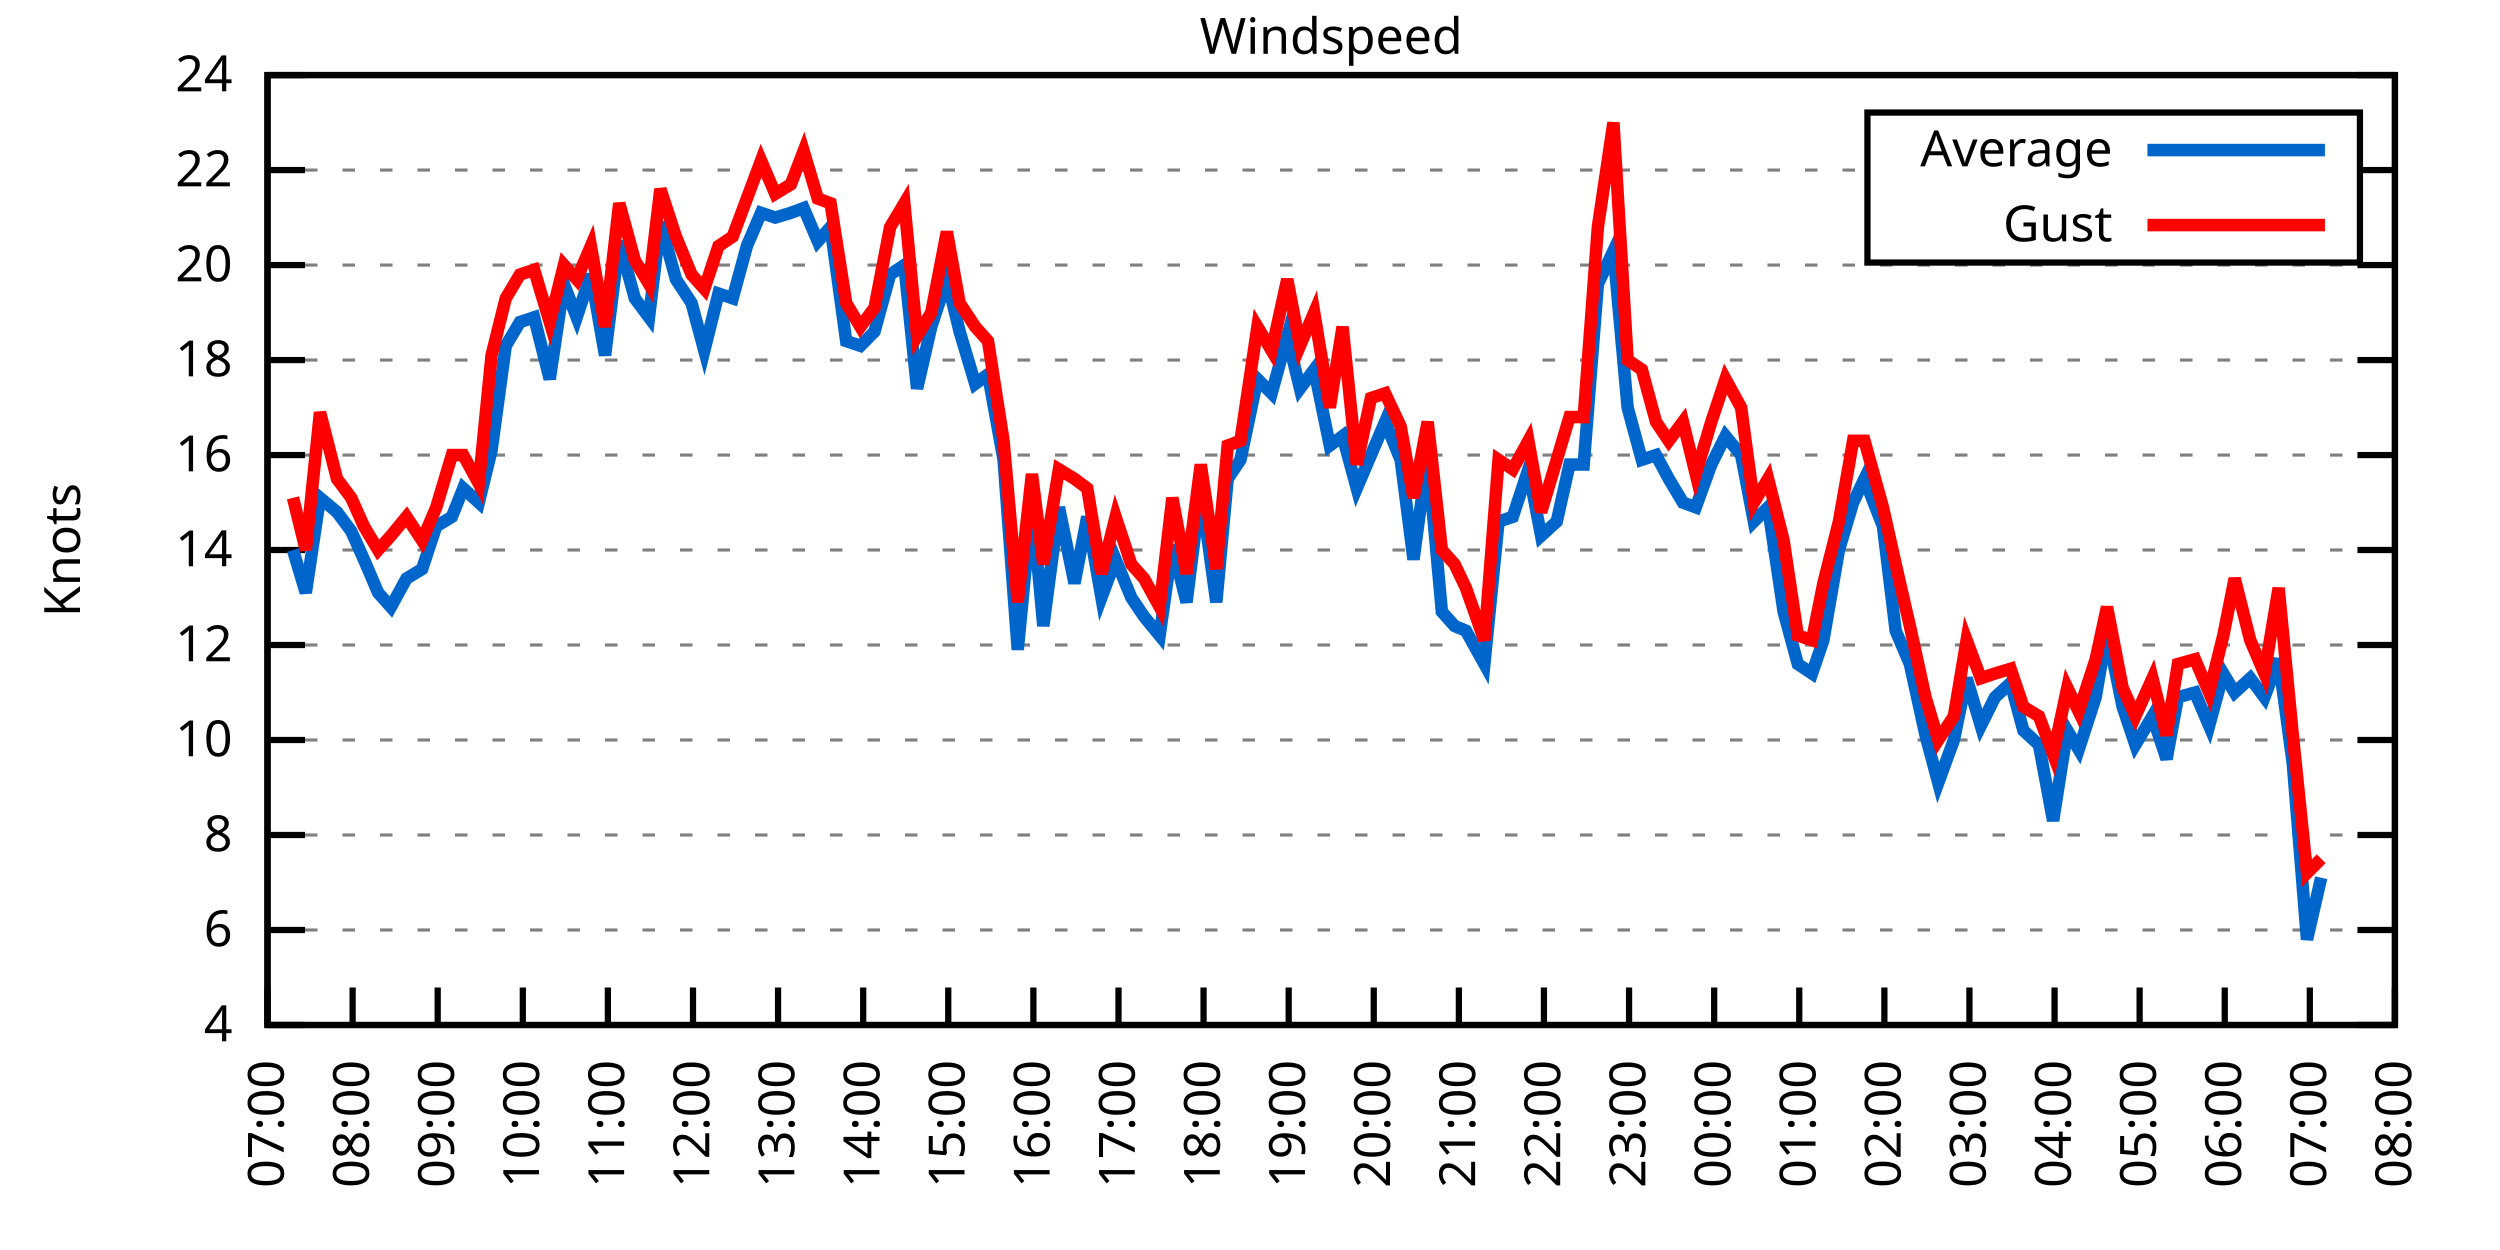
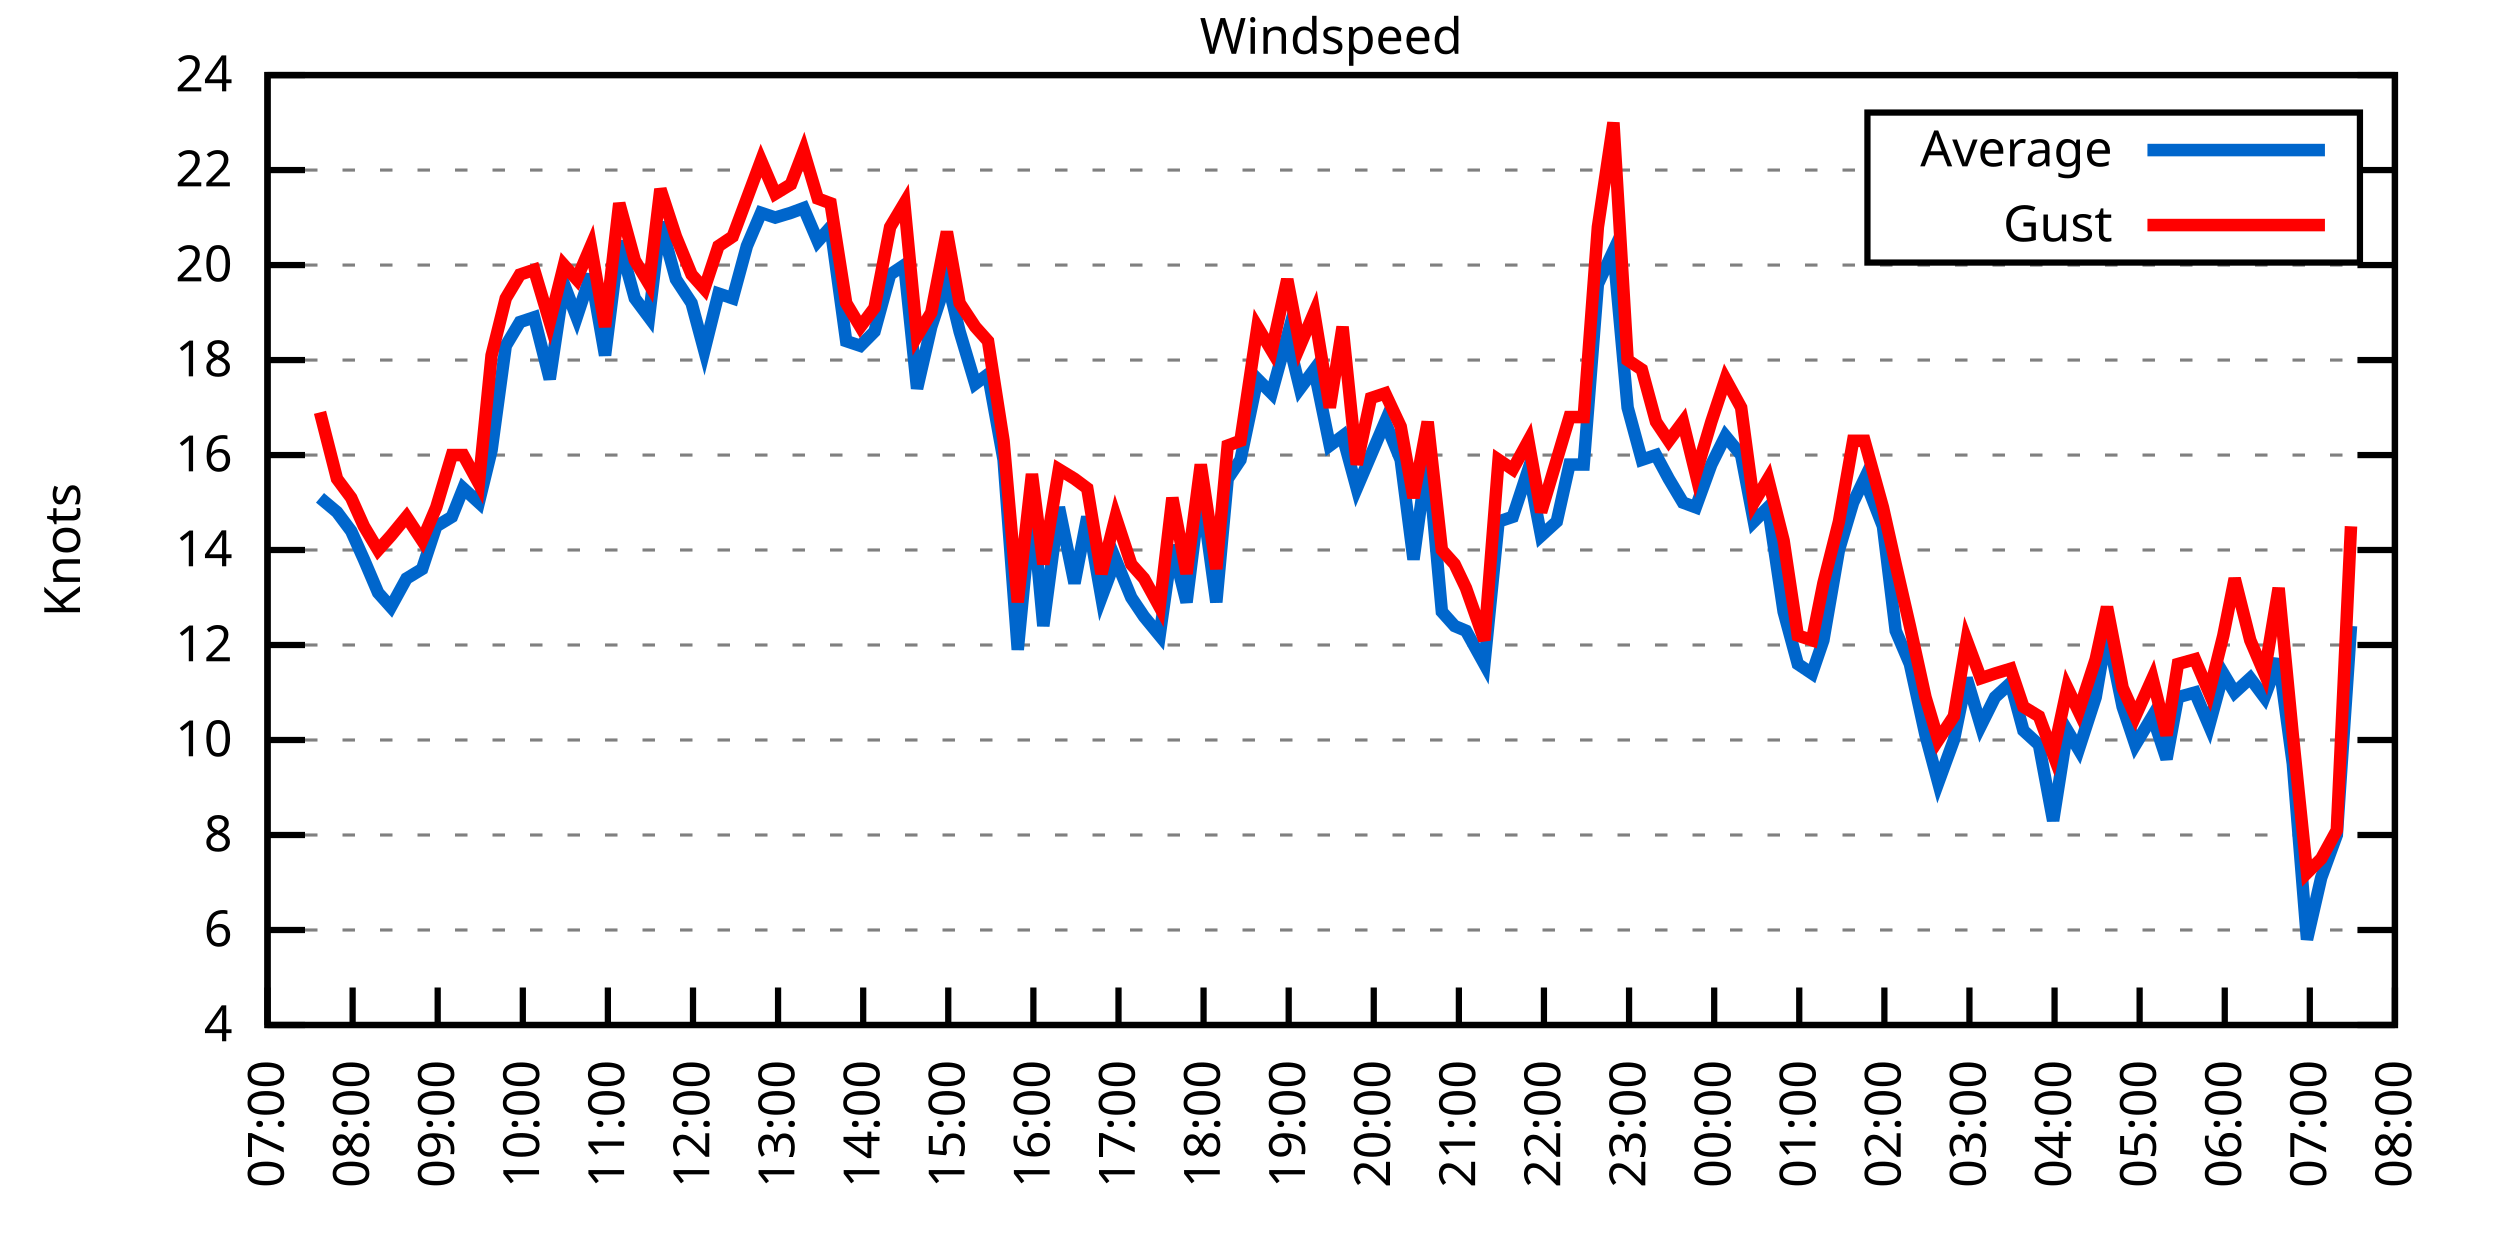
<svg xmlns="http://www.w3.org/2000/svg" xmlns:xlink="http://www.w3.org/1999/xlink" width="400" height="200" viewBox="0 0 400 200">
  <g id="gnuplot_canvas">
    <rect x="0" y="0" width="400" height="200" fill="none" />
    <defs>
      <circle id="gpDot" r="0.5" stroke-width="0.5" stroke="currentColor" />
      <path id="gpPt0" stroke-width="0.333" stroke="currentColor" d="M-1,0 h2 M0,-1 v2" />
      <path id="gpPt1" stroke-width="0.333" stroke="currentColor" d="M-1,-1 L1,1 M1,-1 L-1,1" />
      <path id="gpPt2" stroke-width="0.333" stroke="currentColor" d="M-1,0 L1,0 M0,-1 L0,1 M-1,-1 L1,1 M-1,1 L1,-1" />
      <rect id="gpPt3" stroke-width="0.333" stroke="currentColor" x="-1" y="-1" width="2" height="2" />
      <rect id="gpPt4" stroke-width="0.333" stroke="currentColor" fill="currentColor" x="-1" y="-1" width="2" height="2" />
      <circle id="gpPt5" stroke-width="0.333" stroke="currentColor" cx="0" cy="0" r="1" />
      <use xlink:href="#gpPt5" id="gpPt6" fill="currentColor" stroke="none" />
      <path id="gpPt7" stroke-width="0.333" stroke="currentColor" d="M0,-1.33 L-1.33,0.67 L1.33,0.67 z" />
      <use xlink:href="#gpPt7" id="gpPt8" fill="currentColor" stroke="none" />
      <use xlink:href="#gpPt7" id="gpPt9" stroke="currentColor" transform="rotate(180)" />
      <use xlink:href="#gpPt9" id="gpPt10" fill="currentColor" stroke="none" />
      <use xlink:href="#gpPt3" id="gpPt11" stroke="currentColor" transform="rotate(45)" />
      <use xlink:href="#gpPt11" id="gpPt12" fill="currentColor" stroke="none" />
      <path id="gpPt13" stroke-width="0.333" stroke="currentColor" d="M0,1.330 L1.265,0.411 L0.782,-1.067 L-0.782,-1.076 L-1.265,0.411 z" />
      <use xlink:href="#gpPt13" id="gpPt14" fill="currentColor" stroke="none" />
      <filter id="textbox" filterUnits="objectBoundingBox" x="0" y="0" height="1" width="1">
        <feFlood flood-color="white" flood-opacity="1" result="bgnd" />
        <feComposite in="SourceGraphic" in2="bgnd" operator="atop" />
      </filter>
      <filter id="greybox" filterUnits="objectBoundingBox" x="0" y="0" height="1" width="1">
        <feFlood flood-color="lightgrey" flood-opacity="1" result="grey" />
        <feComposite in="SourceGraphic" in2="grey" operator="atop" />
      </filter>
    </defs>
    <g fill="none" color="white" stroke="currentColor" stroke-width="1.00" stroke-linecap="butt" stroke-linejoin="miter">
</g>
    <g fill="none" color="black" stroke="currentColor" stroke-width="1.00" stroke-linecap="butt" stroke-linejoin="miter">
      <g stroke="none" shape-rendering="crispEdges">
        <polygon fill="rgb(255, 255, 255)" points="42.80,164.00 383.18,164.00 383.18,12.02 42.80,12.02 " />
      </g>
    </g>
    <g fill="none" color="black" stroke="currentColor" stroke-width="1.00" stroke-linecap="butt" stroke-linejoin="miter">
</g>
    <g fill="none" color="black" stroke="black" stroke-width="0.50" stroke-linecap="butt" stroke-linejoin="miter">
</g>
    <g fill="none" color="gray" stroke="currentColor" stroke-width="0.50" stroke-linecap="butt" stroke-linejoin="miter">
      <path stroke="gray" stroke-dasharray="2,4" class="gridline" d="M42.80,164.00 L383.19,164.00  " />
    </g>
    <g fill="none" color="gray" stroke="gray" stroke-width="1.00" stroke-linecap="butt" stroke-linejoin="miter">
</g>
    <g fill="none" color="black" stroke="currentColor" stroke-width="1.00" stroke-linecap="butt" stroke-linejoin="miter">
      <path stroke="black" d="M42.80,164.00 L48.80,164.00 M383.19,164.00 L377.19,164.00  " />
      <g transform="translate(37.20,166.60)" stroke="none" fill="black" font-family="Sans" font-size="8.00" text-anchor="end">
        <text>
          <tspan font-family="Sans"> 4</tspan>
        </text>
      </g>
    </g>
    <g fill="none" color="black" stroke="currentColor" stroke-width="1.00" stroke-linecap="butt" stroke-linejoin="miter">
</g>
    <g fill="none" color="black" stroke="black" stroke-width="0.50" stroke-linecap="butt" stroke-linejoin="miter">
</g>
    <g fill="none" color="gray" stroke="currentColor" stroke-width="0.50" stroke-linecap="butt" stroke-linejoin="miter">
      <path stroke="gray" stroke-dasharray="2,4" class="gridline" d="M42.80,148.80 L383.19,148.80  " />
    </g>
    <g fill="none" color="gray" stroke="gray" stroke-width="1.00" stroke-linecap="butt" stroke-linejoin="miter">
</g>
    <g fill="none" color="black" stroke="currentColor" stroke-width="1.00" stroke-linecap="butt" stroke-linejoin="miter">
      <path stroke="black" d="M42.80,148.80 L48.80,148.80 M383.19,148.80 L377.19,148.80  " />
      <g transform="translate(37.20,151.40)" stroke="none" fill="black" font-family="Sans" font-size="8.00" text-anchor="end">
        <text>
          <tspan font-family="Sans"> 6</tspan>
        </text>
      </g>
    </g>
    <g fill="none" color="black" stroke="currentColor" stroke-width="1.00" stroke-linecap="butt" stroke-linejoin="miter">
</g>
    <g fill="none" color="black" stroke="black" stroke-width="0.50" stroke-linecap="butt" stroke-linejoin="miter">
</g>
    <g fill="none" color="gray" stroke="currentColor" stroke-width="0.50" stroke-linecap="butt" stroke-linejoin="miter">
      <path stroke="gray" stroke-dasharray="2,4" class="gridline" d="M42.80,133.60 L383.19,133.60  " />
    </g>
    <g fill="none" color="gray" stroke="gray" stroke-width="1.00" stroke-linecap="butt" stroke-linejoin="miter">
</g>
    <g fill="none" color="black" stroke="currentColor" stroke-width="1.00" stroke-linecap="butt" stroke-linejoin="miter">
      <path stroke="black" d="M42.80,133.60 L48.80,133.60 M383.19,133.60 L377.19,133.60  " />
      <g transform="translate(37.20,136.20)" stroke="none" fill="black" font-family="Sans" font-size="8.00" text-anchor="end">
        <text>
          <tspan font-family="Sans"> 8</tspan>
        </text>
      </g>
    </g>
    <g fill="none" color="black" stroke="currentColor" stroke-width="1.00" stroke-linecap="butt" stroke-linejoin="miter">
</g>
    <g fill="none" color="black" stroke="black" stroke-width="0.50" stroke-linecap="butt" stroke-linejoin="miter">
</g>
    <g fill="none" color="gray" stroke="currentColor" stroke-width="0.50" stroke-linecap="butt" stroke-linejoin="miter">
      <path stroke="gray" stroke-dasharray="2,4" class="gridline" d="M42.80,118.40 L383.19,118.40  " />
    </g>
    <g fill="none" color="gray" stroke="gray" stroke-width="1.00" stroke-linecap="butt" stroke-linejoin="miter">
</g>
    <g fill="none" color="black" stroke="currentColor" stroke-width="1.00" stroke-linecap="butt" stroke-linejoin="miter">
      <path stroke="black" d="M42.80,118.40 L48.80,118.40 M383.19,118.40 L377.19,118.40  " />
      <g transform="translate(37.20,121.00)" stroke="none" fill="black" font-family="Sans" font-size="8.00" text-anchor="end">
        <text>
          <tspan font-family="Sans"> 10</tspan>
        </text>
      </g>
    </g>
    <g fill="none" color="black" stroke="currentColor" stroke-width="1.00" stroke-linecap="butt" stroke-linejoin="miter">
</g>
    <g fill="none" color="black" stroke="black" stroke-width="0.50" stroke-linecap="butt" stroke-linejoin="miter">
</g>
    <g fill="none" color="gray" stroke="currentColor" stroke-width="0.50" stroke-linecap="butt" stroke-linejoin="miter">
      <path stroke="gray" stroke-dasharray="2,4" class="gridline" d="M42.80,103.20 L383.19,103.20  " />
    </g>
    <g fill="none" color="gray" stroke="gray" stroke-width="1.00" stroke-linecap="butt" stroke-linejoin="miter">
</g>
    <g fill="none" color="black" stroke="currentColor" stroke-width="1.00" stroke-linecap="butt" stroke-linejoin="miter">
      <path stroke="black" d="M42.80,103.20 L48.80,103.20 M383.19,103.20 L377.19,103.20  " />
      <g transform="translate(37.20,105.80)" stroke="none" fill="black" font-family="Sans" font-size="8.00" text-anchor="end">
        <text>
          <tspan font-family="Sans"> 12</tspan>
        </text>
      </g>
    </g>
    <g fill="none" color="black" stroke="currentColor" stroke-width="1.00" stroke-linecap="butt" stroke-linejoin="miter">
</g>
    <g fill="none" color="black" stroke="black" stroke-width="0.50" stroke-linecap="butt" stroke-linejoin="miter">
</g>
    <g fill="none" color="gray" stroke="currentColor" stroke-width="0.50" stroke-linecap="butt" stroke-linejoin="miter">
      <path stroke="gray" stroke-dasharray="2,4" class="gridline" d="M42.80,88.00 L383.19,88.00  " />
    </g>
    <g fill="none" color="gray" stroke="gray" stroke-width="1.00" stroke-linecap="butt" stroke-linejoin="miter">
</g>
    <g fill="none" color="black" stroke="currentColor" stroke-width="1.00" stroke-linecap="butt" stroke-linejoin="miter">
      <path stroke="black" d="M42.80,88.00 L48.80,88.00 M383.19,88.00 L377.19,88.00  " />
      <g transform="translate(37.20,90.60)" stroke="none" fill="black" font-family="Sans" font-size="8.00" text-anchor="end">
        <text>
          <tspan font-family="Sans"> 14</tspan>
        </text>
      </g>
    </g>
    <g fill="none" color="black" stroke="currentColor" stroke-width="1.00" stroke-linecap="butt" stroke-linejoin="miter">
</g>
    <g fill="none" color="black" stroke="black" stroke-width="0.50" stroke-linecap="butt" stroke-linejoin="miter">
</g>
    <g fill="none" color="gray" stroke="currentColor" stroke-width="0.50" stroke-linecap="butt" stroke-linejoin="miter">
      <path stroke="gray" stroke-dasharray="2,4" class="gridline" d="M42.80,72.81 L383.19,72.81  " />
    </g>
    <g fill="none" color="gray" stroke="gray" stroke-width="1.00" stroke-linecap="butt" stroke-linejoin="miter">
</g>
    <g fill="none" color="black" stroke="currentColor" stroke-width="1.00" stroke-linecap="butt" stroke-linejoin="miter">
      <path stroke="black" d="M42.80,72.81 L48.80,72.81 M383.19,72.81 L377.19,72.81  " />
      <g transform="translate(37.20,75.41)" stroke="none" fill="black" font-family="Sans" font-size="8.00" text-anchor="end">
        <text>
          <tspan font-family="Sans"> 16</tspan>
        </text>
      </g>
    </g>
    <g fill="none" color="black" stroke="currentColor" stroke-width="1.00" stroke-linecap="butt" stroke-linejoin="miter">
</g>
    <g fill="none" color="black" stroke="black" stroke-width="0.50" stroke-linecap="butt" stroke-linejoin="miter">
</g>
    <g fill="none" color="gray" stroke="currentColor" stroke-width="0.50" stroke-linecap="butt" stroke-linejoin="miter">
      <path stroke="gray" stroke-dasharray="2,4" class="gridline" d="M42.80,57.61 L383.19,57.61  " />
    </g>
    <g fill="none" color="gray" stroke="gray" stroke-width="1.00" stroke-linecap="butt" stroke-linejoin="miter">
</g>
    <g fill="none" color="black" stroke="currentColor" stroke-width="1.00" stroke-linecap="butt" stroke-linejoin="miter">
      <path stroke="black" d="M42.80,57.61 L48.80,57.61 M383.19,57.61 L377.19,57.61  " />
      <g transform="translate(37.20,60.21)" stroke="none" fill="black" font-family="Sans" font-size="8.00" text-anchor="end">
        <text>
          <tspan font-family="Sans"> 18</tspan>
        </text>
      </g>
    </g>
    <g fill="none" color="black" stroke="currentColor" stroke-width="1.00" stroke-linecap="butt" stroke-linejoin="miter">
</g>
    <g fill="none" color="black" stroke="black" stroke-width="0.50" stroke-linecap="butt" stroke-linejoin="miter">
</g>
    <g fill="none" color="gray" stroke="currentColor" stroke-width="0.50" stroke-linecap="butt" stroke-linejoin="miter">
      <path stroke="gray" stroke-dasharray="2,4" class="gridline" d="M42.80,42.41 L383.19,42.41  " />
    </g>
    <g fill="none" color="gray" stroke="gray" stroke-width="1.00" stroke-linecap="butt" stroke-linejoin="miter">
</g>
    <g fill="none" color="black" stroke="currentColor" stroke-width="1.00" stroke-linecap="butt" stroke-linejoin="miter">
      <path stroke="black" d="M42.80,42.41 L48.80,42.41 M383.19,42.41 L377.19,42.41  " />
      <g transform="translate(37.20,45.01)" stroke="none" fill="black" font-family="Sans" font-size="8.00" text-anchor="end">
        <text>
          <tspan font-family="Sans"> 20</tspan>
        </text>
      </g>
    </g>
    <g fill="none" color="black" stroke="currentColor" stroke-width="1.00" stroke-linecap="butt" stroke-linejoin="miter">
</g>
    <g fill="none" color="black" stroke="black" stroke-width="0.50" stroke-linecap="butt" stroke-linejoin="miter">
</g>
    <g fill="none" color="gray" stroke="currentColor" stroke-width="0.50" stroke-linecap="butt" stroke-linejoin="miter">
      <path stroke="gray" stroke-dasharray="2,4" class="gridline" d="M42.80,27.21 L298.79,27.21 M377.59,27.21 L383.19,27.21  " />
    </g>
    <g fill="none" color="gray" stroke="gray" stroke-width="1.00" stroke-linecap="butt" stroke-linejoin="miter">
</g>
    <g fill="none" color="black" stroke="currentColor" stroke-width="1.00" stroke-linecap="butt" stroke-linejoin="miter">
      <path stroke="black" d="M42.80,27.21 L48.80,27.21 M383.19,27.21 L377.19,27.21  " />
      <g transform="translate(37.20,29.81)" stroke="none" fill="black" font-family="Sans" font-size="8.00" text-anchor="end">
        <text>
          <tspan font-family="Sans"> 22</tspan>
        </text>
      </g>
    </g>
    <g fill="none" color="black" stroke="currentColor" stroke-width="1.00" stroke-linecap="butt" stroke-linejoin="miter">
</g>
    <g fill="none" color="black" stroke="black" stroke-width="0.50" stroke-linecap="butt" stroke-linejoin="miter">
</g>
    <g fill="none" color="gray" stroke="currentColor" stroke-width="0.50" stroke-linecap="butt" stroke-linejoin="miter">
      <path stroke="gray" stroke-dasharray="2,4" class="gridline" d="M42.80,12.01 L383.19,12.01  " />
    </g>
    <g fill="none" color="gray" stroke="gray" stroke-width="1.00" stroke-linecap="butt" stroke-linejoin="miter">
</g>
    <g fill="none" color="black" stroke="currentColor" stroke-width="1.00" stroke-linecap="butt" stroke-linejoin="miter">
      <path stroke="black" d="M42.80,12.01 L48.80,12.01 M383.19,12.01 L377.19,12.01  " />
      <g transform="translate(37.20,14.61)" stroke="none" fill="black" font-family="Sans" font-size="8.00" text-anchor="end">
        <text>
          <tspan font-family="Sans"> 24</tspan>
        </text>
      </g>
    </g>
    <g fill="none" color="black" stroke="currentColor" stroke-width="1.00" stroke-linecap="butt" stroke-linejoin="miter">
      <path stroke="black" d="M42.80,164.00 L42.80,158.00  " />
      <g transform="translate(45.40,169.60) rotate(270.00)" stroke="none" fill="black" font-family="Sans" font-size="8.00" text-anchor="end">
        <text>
          <tspan font-family="Sans">07:00</tspan>
        </text>
      </g>
    </g>
    <g fill="none" color="black" stroke="currentColor" stroke-width="1.00" stroke-linecap="butt" stroke-linejoin="miter">
      <path stroke="black" d="M56.42,164.00 L56.42,158.00  " />
      <g transform="translate(59.02,169.60) rotate(270.00)" stroke="none" fill="black" font-family="Sans" font-size="8.00" text-anchor="end">
        <text>
          <tspan font-family="Sans">08:00</tspan>
        </text>
      </g>
    </g>
    <g fill="none" color="black" stroke="currentColor" stroke-width="1.00" stroke-linecap="butt" stroke-linejoin="miter">
      <path stroke="black" d="M70.03,164.00 L70.03,158.00  " />
      <g transform="translate(72.63,169.60) rotate(270.00)" stroke="none" fill="black" font-family="Sans" font-size="8.00" text-anchor="end">
        <text>
          <tspan font-family="Sans">09:00</tspan>
        </text>
      </g>
    </g>
    <g fill="none" color="black" stroke="currentColor" stroke-width="1.00" stroke-linecap="butt" stroke-linejoin="miter">
      <path stroke="black" d="M83.65,164.00 L83.65,158.00  " />
      <g transform="translate(86.25,169.60) rotate(270.00)" stroke="none" fill="black" font-family="Sans" font-size="8.00" text-anchor="end">
        <text>
          <tspan font-family="Sans">10:00</tspan>
        </text>
      </g>
    </g>
    <g fill="none" color="black" stroke="currentColor" stroke-width="1.00" stroke-linecap="butt" stroke-linejoin="miter">
      <path stroke="black" d="M97.26,164.00 L97.26,158.00  " />
      <g transform="translate(99.86,169.60) rotate(270.00)" stroke="none" fill="black" font-family="Sans" font-size="8.00" text-anchor="end">
        <text>
          <tspan font-family="Sans">11:00</tspan>
        </text>
      </g>
    </g>
    <g fill="none" color="black" stroke="currentColor" stroke-width="1.00" stroke-linecap="butt" stroke-linejoin="miter">
      <path stroke="black" d="M110.88,164.00 L110.88,158.00  " />
      <g transform="translate(113.48,169.60) rotate(270.00)" stroke="none" fill="black" font-family="Sans" font-size="8.00" text-anchor="end">
        <text>
          <tspan font-family="Sans">12:00</tspan>
        </text>
      </g>
    </g>
    <g fill="none" color="black" stroke="currentColor" stroke-width="1.00" stroke-linecap="butt" stroke-linejoin="miter">
      <path stroke="black" d="M124.49,164.00 L124.49,158.00  " />
      <g transform="translate(127.09,169.60) rotate(270.00)" stroke="none" fill="black" font-family="Sans" font-size="8.00" text-anchor="end">
        <text>
          <tspan font-family="Sans">13:00</tspan>
        </text>
      </g>
    </g>
    <g fill="none" color="black" stroke="currentColor" stroke-width="1.00" stroke-linecap="butt" stroke-linejoin="miter">
      <path stroke="black" d="M138.11,164.00 L138.11,158.00  " />
      <g transform="translate(140.71,169.60) rotate(270.00)" stroke="none" fill="black" font-family="Sans" font-size="8.00" text-anchor="end">
        <text>
          <tspan font-family="Sans">14:00</tspan>
        </text>
      </g>
    </g>
    <g fill="none" color="black" stroke="currentColor" stroke-width="1.00" stroke-linecap="butt" stroke-linejoin="miter">
      <path stroke="black" d="M151.72,164.00 L151.72,158.00  " />
      <g transform="translate(154.32,169.60) rotate(270.00)" stroke="none" fill="black" font-family="Sans" font-size="8.00" text-anchor="end">
        <text>
          <tspan font-family="Sans">15:00</tspan>
        </text>
      </g>
    </g>
    <g fill="none" color="black" stroke="currentColor" stroke-width="1.00" stroke-linecap="butt" stroke-linejoin="miter">
      <path stroke="black" d="M165.34,164.00 L165.34,158.00  " />
      <g transform="translate(167.94,169.60) rotate(270.00)" stroke="none" fill="black" font-family="Sans" font-size="8.00" text-anchor="end">
        <text>
          <tspan font-family="Sans">16:00</tspan>
        </text>
      </g>
    </g>
    <g fill="none" color="black" stroke="currentColor" stroke-width="1.00" stroke-linecap="butt" stroke-linejoin="miter">
      <path stroke="black" d="M178.96,164.00 L178.96,158.00  " />
      <g transform="translate(181.56,169.60) rotate(270.00)" stroke="none" fill="black" font-family="Sans" font-size="8.00" text-anchor="end">
        <text>
          <tspan font-family="Sans">17:00</tspan>
        </text>
      </g>
    </g>
    <g fill="none" color="black" stroke="currentColor" stroke-width="1.00" stroke-linecap="butt" stroke-linejoin="miter">
      <path stroke="black" d="M192.57,164.00 L192.57,158.00  " />
      <g transform="translate(195.17,169.60) rotate(270.00)" stroke="none" fill="black" font-family="Sans" font-size="8.00" text-anchor="end">
        <text>
          <tspan font-family="Sans">18:00</tspan>
        </text>
      </g>
    </g>
    <g fill="none" color="black" stroke="currentColor" stroke-width="1.00" stroke-linecap="butt" stroke-linejoin="miter">
      <path stroke="black" d="M206.19,164.00 L206.19,158.00  " />
      <g transform="translate(208.79,169.60) rotate(270.00)" stroke="none" fill="black" font-family="Sans" font-size="8.00" text-anchor="end">
        <text>
          <tspan font-family="Sans">19:00</tspan>
        </text>
      </g>
    </g>
    <g fill="none" color="black" stroke="currentColor" stroke-width="1.00" stroke-linecap="butt" stroke-linejoin="miter">
      <path stroke="black" d="M219.80,164.00 L219.80,158.00  " />
      <g transform="translate(222.40,169.60) rotate(270.00)" stroke="none" fill="black" font-family="Sans" font-size="8.00" text-anchor="end">
        <text>
          <tspan font-family="Sans">20:00</tspan>
        </text>
      </g>
    </g>
    <g fill="none" color="black" stroke="currentColor" stroke-width="1.00" stroke-linecap="butt" stroke-linejoin="miter">
      <path stroke="black" d="M233.42,164.00 L233.42,158.00  " />
      <g transform="translate(236.02,169.60) rotate(270.00)" stroke="none" fill="black" font-family="Sans" font-size="8.00" text-anchor="end">
        <text>
          <tspan font-family="Sans">21:00</tspan>
        </text>
      </g>
    </g>
    <g fill="none" color="black" stroke="currentColor" stroke-width="1.00" stroke-linecap="butt" stroke-linejoin="miter">
      <path stroke="black" d="M247.03,164.00 L247.03,158.00  " />
      <g transform="translate(249.63,169.60) rotate(270.00)" stroke="none" fill="black" font-family="Sans" font-size="8.00" text-anchor="end">
        <text>
          <tspan font-family="Sans">22:00</tspan>
        </text>
      </g>
    </g>
    <g fill="none" color="black" stroke="currentColor" stroke-width="1.00" stroke-linecap="butt" stroke-linejoin="miter">
      <path stroke="black" d="M260.65,164.00 L260.65,158.00  " />
      <g transform="translate(263.25,169.60) rotate(270.00)" stroke="none" fill="black" font-family="Sans" font-size="8.00" text-anchor="end">
        <text>
          <tspan font-family="Sans">23:00</tspan>
        </text>
      </g>
    </g>
    <g fill="none" color="black" stroke="currentColor" stroke-width="1.00" stroke-linecap="butt" stroke-linejoin="miter">
      <path stroke="black" d="M274.27,164.00 L274.27,158.00  " />
      <g transform="translate(276.87,169.60) rotate(270.00)" stroke="none" fill="black" font-family="Sans" font-size="8.00" text-anchor="end">
        <text>
          <tspan font-family="Sans">00:00</tspan>
        </text>
      </g>
    </g>
    <g fill="none" color="black" stroke="currentColor" stroke-width="1.00" stroke-linecap="butt" stroke-linejoin="miter">
      <path stroke="black" d="M287.88,164.00 L287.88,158.00  " />
      <g transform="translate(290.48,169.60) rotate(270.00)" stroke="none" fill="black" font-family="Sans" font-size="8.00" text-anchor="end">
        <text>
          <tspan font-family="Sans">01:00</tspan>
        </text>
      </g>
    </g>
    <g fill="none" color="black" stroke="currentColor" stroke-width="1.00" stroke-linecap="butt" stroke-linejoin="miter">
      <path stroke="black" d="M301.50,164.00 L301.50,158.00  " />
      <g transform="translate(304.10,169.60) rotate(270.00)" stroke="none" fill="black" font-family="Sans" font-size="8.00" text-anchor="end">
        <text>
          <tspan font-family="Sans">02:00</tspan>
        </text>
      </g>
    </g>
    <g fill="none" color="black" stroke="currentColor" stroke-width="1.00" stroke-linecap="butt" stroke-linejoin="miter">
      <path stroke="black" d="M315.11,164.00 L315.11,158.00  " />
      <g transform="translate(317.71,169.60) rotate(270.00)" stroke="none" fill="black" font-family="Sans" font-size="8.00" text-anchor="end">
        <text>
          <tspan font-family="Sans">03:00</tspan>
        </text>
      </g>
    </g>
    <g fill="none" color="black" stroke="currentColor" stroke-width="1.00" stroke-linecap="butt" stroke-linejoin="miter">
      <path stroke="black" d="M328.73,164.00 L328.73,158.00  " />
      <g transform="translate(331.33,169.60) rotate(270.00)" stroke="none" fill="black" font-family="Sans" font-size="8.00" text-anchor="end">
        <text>
          <tspan font-family="Sans">04:00</tspan>
        </text>
      </g>
    </g>
    <g fill="none" color="black" stroke="currentColor" stroke-width="1.00" stroke-linecap="butt" stroke-linejoin="miter">
      <path stroke="black" d="M342.34,164.00 L342.34,158.00  " />
      <g transform="translate(344.94,169.60) rotate(270.00)" stroke="none" fill="black" font-family="Sans" font-size="8.00" text-anchor="end">
        <text>
          <tspan font-family="Sans">05:00</tspan>
        </text>
      </g>
    </g>
    <g fill="none" color="black" stroke="currentColor" stroke-width="1.00" stroke-linecap="butt" stroke-linejoin="miter">
      <path stroke="black" d="M355.96,164.00 L355.96,158.00  " />
      <g transform="translate(358.56,169.60) rotate(270.00)" stroke="none" fill="black" font-family="Sans" font-size="8.00" text-anchor="end">
        <text>
          <tspan font-family="Sans">06:00</tspan>
        </text>
      </g>
    </g>
    <g fill="none" color="black" stroke="currentColor" stroke-width="1.00" stroke-linecap="butt" stroke-linejoin="miter">
      <path stroke="black" d="M369.57,164.00 L369.57,158.00  " />
      <g transform="translate(372.17,169.60) rotate(270.00)" stroke="none" fill="black" font-family="Sans" font-size="8.00" text-anchor="end">
        <text>
          <tspan font-family="Sans">07:00</tspan>
        </text>
      </g>
    </g>
    <g fill="none" color="black" stroke="currentColor" stroke-width="1.00" stroke-linecap="butt" stroke-linejoin="miter">
      <path stroke="black" d="M383.19,164.00 L383.19,158.00  " />
      <g transform="translate(385.79,169.60) rotate(270.00)" stroke="none" fill="black" font-family="Sans" font-size="8.00" text-anchor="end">
        <text>
          <tspan font-family="Sans">08:00</tspan>
        </text>
      </g>
    </g>
    <g fill="none" color="black" stroke="currentColor" stroke-width="1.00" stroke-linecap="butt" stroke-linejoin="miter">
</g>
    <g fill="none" color="black" stroke="currentColor" stroke-width="1.00" stroke-linecap="butt" stroke-linejoin="miter">
      <path stroke="black" d="M42.80,12.01 L42.80,164.00 L383.19,164.00 L383.19,12.01 L42.80,12.01 Z  " />
    </g>
    <g fill="none" color="black" stroke="currentColor" stroke-width="1.00" stroke-linecap="butt" stroke-linejoin="miter">
</g>
    <g fill="none" color="black" stroke="currentColor" stroke-width="1.00" stroke-linecap="butt" stroke-linejoin="miter">
      <path stroke="black" d="M298.79,42.01 L298.79,18.01 L377.59,18.01 L377.59,42.01 L298.79,42.01 Z  " />
    </g>
    <g id="Windspeed_plot_1">
      <g fill="none" color="white" stroke="black" stroke-width="2.00" stroke-linecap="butt" stroke-linejoin="miter">
</g>
      <g fill="none" color="black" stroke="currentColor" stroke-width="2.00" stroke-linecap="butt" stroke-linejoin="miter">
        <g transform="translate(337.99,26.61)" stroke="none" fill="black" font-family="Sans" font-size="8.00" text-anchor="end">
          <text>
            <tspan font-family="Sans">Average</tspan>
          </text>
        </g>
      </g>
      <g fill="none" color="black" stroke="currentColor" stroke-width="2.00" stroke-linecap="butt" stroke-linejoin="miter">
-         <path stroke="rgb(  0, 102, 204)" d="M343.59,24.01 L371.99,24.01 M46.88,88.00 L48.93,94.84 L51.20,79.65 L53.92,81.93 L56.19,84.97 L58.23,89.52   L60.50,94.84 L62.54,97.12 L65.04,92.56 L67.54,91.04 L69.80,84.21 L72.30,82.69 L74.12,78.13 L76.61,80.41   L78.65,72.05 L80.92,55.33 L83.19,51.53 L85.46,50.77 L87.96,60.65 L90.23,45.45 L92.27,50.77 L94.54,43.93   L96.81,56.85 L99.08,38.61 L101.57,47.73 L103.84,50.77 L105.66,35.57 L108.15,44.69 L110.65,48.49 L112.69,56.09   L114.96,46.97 L117.23,47.73 L119.50,39.37 L121.77,34.05 L124.04,34.81 L126.54,34.05 L128.58,33.29 L130.85,38.61   L132.89,36.33 L135.39,54.57 L137.66,55.33 L139.92,53.05 L142.42,43.93 L144.69,42.41 L146.73,62.17 L149.00,52.29   L151.50,44.69 L153.54,53.05 L156.04,61.41 L158.08,59.89 L160.57,73.57 L162.84,103.96 L165.11,80.41 L166.93,100.16   L169.43,81.17 L171.92,93.32 L173.96,82.69 L176.23,95.60 L178.50,89.52 L181.00,95.60 L183.04,98.64 L185.54,101.68   L187.58,87.25 L189.85,96.36 L192.12,78.13 L194.61,96.36 L196.43,76.61 L198.47,73.57 L201.19,60.65 L203.46,62.93   L205.96,53.81 L208.00,62.17 L210.27,59.13 L212.77,71.29 L214.81,69.77 L217.08,78.13 L219.35,72.81 L221.62,67.49   L224.11,73.57 L226.16,89.52 L228.43,72.81 L230.70,97.88 L232.74,100.16 L234.55,100.92 L237.50,106.24 L239.77,83.45   L242.04,82.69 L244.54,75.09 L246.58,85.73 L249.08,83.45 L251.12,74.33 L253.39,74.33 L255.66,45.45 L258.15,40.13   L260.42,65.21 L262.69,73.57 L264.96,72.81 L267.00,76.61 L269.27,80.41 L271.32,81.17 L273.81,74.33 L276.08,69.77   L278.58,72.81 L280.62,83.45 L282.89,81.17 L285.38,97.88 L287.65,106.24 L289.92,107.76 L291.74,102.44 L294.23,88.00   L296.50,80.41 L298.32,76.61 L301.27,84.21 L303.31,100.92 L305.58,106.24 L308.08,117.64 L310.12,125.24 L312.62,118.40   L314.66,108.52 L316.93,116.12 L319.20,111.56 L321.69,109.28 L323.74,116.88 L326.23,119.16 L328.50,131.32 L330.77,116.88   L332.59,119.92 L335.31,111.56 L337.12,100.92 L339.62,113.08 L341.66,119.16 L344.39,114.60 L346.65,121.44 L348.47,111.56   L351.19,110.80 L353.46,116.12 L355.73,107.76 L357.55,110.80 L360.04,108.52 L362.31,111.56 L364.58,105.48 L366.85,122.20   L369.12,150.32 L371.39,140.44  " />
+         <path stroke="rgb(  0, 102, 204)" d="M343.59,24.01 L371.99,24.01 M51.20,79.65 L53.92,81.93 L56.19,84.97 L58.23,89.52 L60.50,94.84 L62.54,97.12   L65.04,92.56 L67.54,91.04 L69.80,84.21 L72.30,82.69 L74.12,78.13 L76.61,80.41 L78.65,72.05 L80.92,55.33   L83.19,51.53 L85.46,50.77 L87.96,60.65 L90.23,45.45 L92.27,50.77 L94.54,43.93 L96.81,56.85 L99.08,38.61   L101.57,47.73 L103.84,50.77 L105.66,35.57 L108.15,44.69 L110.65,48.49 L112.69,56.09 L114.96,46.97 L117.23,47.73   L119.50,39.37 L121.77,34.05 L124.04,34.81 L126.54,34.05 L128.58,33.29 L130.85,38.61 L132.89,36.33 L135.39,54.57   L137.66,55.33 L139.92,53.05 L142.42,43.93 L144.69,42.41 L146.73,62.17 L149.00,52.29 L151.50,44.69 L153.54,53.05   L156.04,61.41 L158.08,59.89 L160.57,73.57 L162.84,103.96 L165.11,80.41 L166.93,100.16 L169.43,81.17 L171.92,93.32   L173.96,82.69 L176.23,95.60 L178.50,89.52 L181.00,95.60 L183.04,98.64 L185.54,101.68 L187.58,87.25 L189.85,96.36   L192.12,78.13 L194.61,96.36 L196.43,76.61 L198.47,73.57 L201.19,60.65 L203.46,62.93 L205.96,53.81 L208.00,62.17   L210.27,59.13 L212.77,71.29 L214.81,69.77 L217.08,78.13 L219.35,72.81 L221.62,67.49 L224.11,73.57 L226.16,89.52   L228.43,72.81 L230.70,97.88 L232.74,100.16 L234.55,100.92 L237.50,106.24 L239.77,83.45 L242.04,82.69 L244.54,75.09   L246.58,85.73 L249.08,83.45 L251.12,74.33 L253.39,74.33 L255.66,45.45 L258.15,40.13 L260.42,65.21 L262.69,73.57   L264.96,72.81 L267.00,76.61 L269.27,80.41 L271.32,81.17 L273.81,74.33 L276.08,69.77 L278.58,72.81 L280.62,83.45   L282.89,81.17 L285.38,97.88 L287.65,106.24 L289.92,107.76 L291.74,102.44 L294.23,88.00 L296.50,80.41 L298.32,76.61   L301.27,84.21 L303.31,100.92 L305.58,106.24 L308.08,117.64 L310.12,125.24 L312.62,118.40 L314.66,108.52 L316.93,116.12   L319.20,111.56 L321.69,109.28 L323.74,116.88 L326.23,119.16 L328.50,131.32 L330.77,116.88 L332.59,119.92 L335.31,111.56   L337.12,100.92 L339.62,113.08 L341.66,119.16 L344.39,114.60 L346.65,121.44 L348.47,111.56 L351.19,110.80 L353.46,116.12   L355.73,107.76 L357.55,110.80 L360.04,108.52 L362.31,111.56 L364.58,105.48 L366.85,122.20 L369.12,150.32 L371.39,140.44   L373.89,133.60 L376.16,100.16  " />
      </g>
    </g>
    <g id="Windspeed_plot_2">
      <g fill="none" color="black" stroke="currentColor" stroke-width="2.00" stroke-linecap="butt" stroke-linejoin="miter">
        <g transform="translate(337.99,38.61)" stroke="none" fill="black" font-family="Sans" font-size="8.00" text-anchor="end">
          <text>
            <tspan font-family="Sans">Gust</tspan>
          </text>
        </g>
      </g>
      <g fill="none" color="black" stroke="currentColor" stroke-width="2.00" stroke-linecap="butt" stroke-linejoin="miter">
-         <path stroke="rgb(255,   0,   0)" d="M343.59,36.01 L371.99,36.01 M46.88,79.65 L48.93,88.00 L51.20,65.97 L53.92,76.61 L56.19,79.65 L58.23,84.21   L60.50,88.00 L62.54,85.73 L65.04,82.69 L67.54,86.49 L69.80,81.17 L72.30,72.81 L74.12,72.81 L76.61,77.37   L78.65,56.85 L80.92,47.73 L83.19,43.93 L85.46,43.17 L87.96,51.53 L90.23,42.41 L92.27,44.69 L94.54,39.37   L96.81,52.29 L99.08,32.53 L101.57,41.65 L103.84,45.45 L105.66,30.25 L108.15,37.85 L110.65,43.93 L112.69,46.21   L114.96,39.37 L117.23,37.85 L119.50,31.77 L121.77,25.69 L124.04,31.01 L126.54,29.49 L128.58,24.17 L130.85,31.77   L132.89,32.53 L135.39,48.49 L137.66,52.29 L139.92,49.25 L142.42,36.33 L144.69,32.53 L146.73,53.81 L149.00,50.01   L151.50,37.09 L153.54,48.49 L156.04,52.29 L158.08,54.57 L160.57,70.53 L162.84,96.36 L165.11,75.85 L166.93,90.28   L169.43,75.09 L171.92,76.61 L173.96,78.13 L176.23,91.80 L178.50,82.69 L181.00,90.28 L183.04,92.56 L185.54,97.12   L187.58,79.65 L189.85,91.80 L192.12,74.33 L194.61,91.04 L196.43,71.29 L198.47,70.53 L201.19,52.29 L203.46,56.09   L205.96,44.69 L208.00,55.33 L210.27,50.01 L212.77,65.21 L214.81,52.29 L217.08,74.33 L219.35,63.69 L221.62,62.93   L224.11,68.25 L226.16,79.65 L228.43,67.49 L230.70,88.00 L232.74,90.28 L234.55,94.08 L237.50,102.44 L239.77,73.57   L242.04,75.09 L244.54,70.53 L246.58,81.93 L249.08,73.57 L251.12,66.73 L253.39,66.73 L255.66,36.33 L258.15,19.61   L260.42,57.61 L262.69,59.13 L264.96,67.49 L267.00,70.53 L269.27,67.49 L271.32,75.85 L273.81,67.49 L276.08,60.65   L278.58,65.21 L280.62,80.41 L282.89,76.61 L285.38,86.49 L287.65,101.68 L289.92,102.44 L291.74,93.32 L294.23,83.45   L296.50,70.53 L298.32,70.53 L301.27,81.17 L303.31,90.28 L305.58,100.16 L308.08,111.56 L310.12,118.40 L312.62,114.60   L314.66,102.44 L316.93,108.52 L319.20,107.76 L321.69,107.00 L323.74,113.08 L326.23,114.60 L328.50,120.68 L330.77,110.04   L332.59,113.84 L335.31,105.48 L337.12,97.12 L339.62,110.04 L341.66,114.60 L344.39,108.52 L346.65,117.64 L348.47,106.24   L351.19,105.48 L353.46,110.80 L355.73,101.68 L357.55,92.56 L360.04,102.44 L362.31,107.76 L364.58,94.08 L366.85,117.64   L369.12,139.68 L371.39,137.40  " />
+         <path stroke="rgb(255,   0,   0)" d="M343.59,36.01 L371.99,36.01 M51.20,65.97 L53.92,76.61 L56.19,79.65 L58.23,84.21 L60.50,88.00 L62.54,85.73   L65.04,82.69 L67.54,86.49 L69.80,81.17 L72.30,72.81 L74.12,72.81 L76.61,77.37 L78.65,56.85 L80.92,47.73   L83.19,43.93 L85.46,43.17 L87.96,51.53 L90.23,42.41 L92.27,44.69 L94.54,39.37 L96.81,52.29 L99.08,32.53   L101.57,41.65 L103.84,45.45 L105.66,30.25 L108.15,37.85 L110.65,43.93 L112.69,46.21 L114.96,39.37 L117.23,37.85   L119.50,31.77 L121.77,25.69 L124.04,31.01 L126.54,29.49 L128.58,24.17 L130.85,31.77 L132.89,32.53 L135.39,48.49   L137.66,52.29 L139.92,49.25 L142.42,36.33 L144.69,32.53 L146.73,53.81 L149.00,50.01 L151.50,37.09 L153.54,48.49   L156.04,52.29 L158.08,54.57 L160.57,70.53 L162.84,96.36 L165.11,75.85 L166.93,90.28 L169.43,75.09 L171.92,76.61   L173.96,78.13 L176.23,91.80 L178.50,82.69 L181.00,90.28 L183.04,92.56 L185.54,97.12 L187.58,79.65 L189.85,91.80   L192.12,74.33 L194.61,91.04 L196.43,71.29 L198.47,70.53 L201.19,52.29 L203.46,56.09 L205.96,44.69 L208.00,55.33   L210.27,50.01 L212.77,65.21 L214.81,52.29 L217.08,74.33 L219.35,63.69 L221.62,62.93 L224.11,68.25 L226.16,79.65   L228.43,67.49 L230.70,88.00 L232.74,90.28 L234.55,94.08 L237.50,102.44 L239.77,73.57 L242.04,75.09 L244.54,70.53   L246.58,81.93 L249.08,73.57 L251.12,66.73 L253.39,66.73 L255.66,36.33 L258.15,19.61 L260.42,57.61 L262.69,59.13   L264.96,67.49 L267.00,70.53 L269.27,67.49 L271.32,75.85 L273.81,67.49 L276.08,60.65 L278.58,65.21 L280.62,80.41   L282.89,76.61 L285.38,86.49 L287.65,101.68 L289.92,102.44 L291.74,93.32 L294.23,83.45 L296.50,70.53 L298.32,70.53   L301.27,81.17 L303.31,90.28 L305.58,100.16 L308.08,111.56 L310.12,118.40 L312.62,114.60 L314.66,102.44 L316.93,108.52   L319.20,107.76 L321.69,107.00 L323.74,113.08 L326.23,114.60 L328.50,120.68 L330.77,110.04 L332.59,113.84 L335.31,105.48   L337.12,97.12 L339.62,110.04 L341.66,114.60 L344.39,108.52 L346.65,117.64 L348.47,106.24 L351.19,105.48 L353.46,110.80   L355.73,101.68 L357.55,92.56 L360.04,102.44 L362.31,107.76 L364.58,94.08 L366.85,117.64 L369.12,139.68 L371.39,137.40   L373.89,132.84 L376.16,84.21  " />
      </g>
    </g>
    <g fill="none" color="black" stroke="currentColor" stroke-width="2.00" stroke-linecap="butt" stroke-linejoin="miter">
</g>
    <g fill="none" color="black" stroke="black" stroke-width="1.00" stroke-linecap="butt" stroke-linejoin="miter">
</g>
    <g fill="none" color="black" stroke="currentColor" stroke-width="1.00" stroke-linecap="butt" stroke-linejoin="miter">
      <path stroke="black" d="M42.80,12.01 L42.80,164.00 L383.19,164.00 L383.19,12.01 L42.80,12.01 Z  " />
      <g transform="translate(12.80,88.01) rotate(270.00)" stroke="none" fill="black" font-family="Sans" font-size="8.00" text-anchor="middle">
        <text>
          <tspan font-family="Sans">Knots</tspan>
        </text>
      </g>
    </g>
    <g fill="none" color="black" stroke="currentColor" stroke-width="1.00" stroke-linecap="butt" stroke-linejoin="miter">
</g>
    <g fill="none" color="black" stroke="currentColor" stroke-width="1.00" stroke-linecap="butt" stroke-linejoin="miter">
      <g transform="translate(212.99,8.61)" stroke="none" fill="black" font-family="Sans" font-size="8.00" text-anchor="middle">
        <text>
          <tspan font-family="Sans">Windspeed</tspan>
        </text>
      </g>
    </g>
    <g fill="none" color="black" stroke="currentColor" stroke-width="1.00" stroke-linecap="butt" stroke-linejoin="miter">
</g>
  </g>
</svg>
